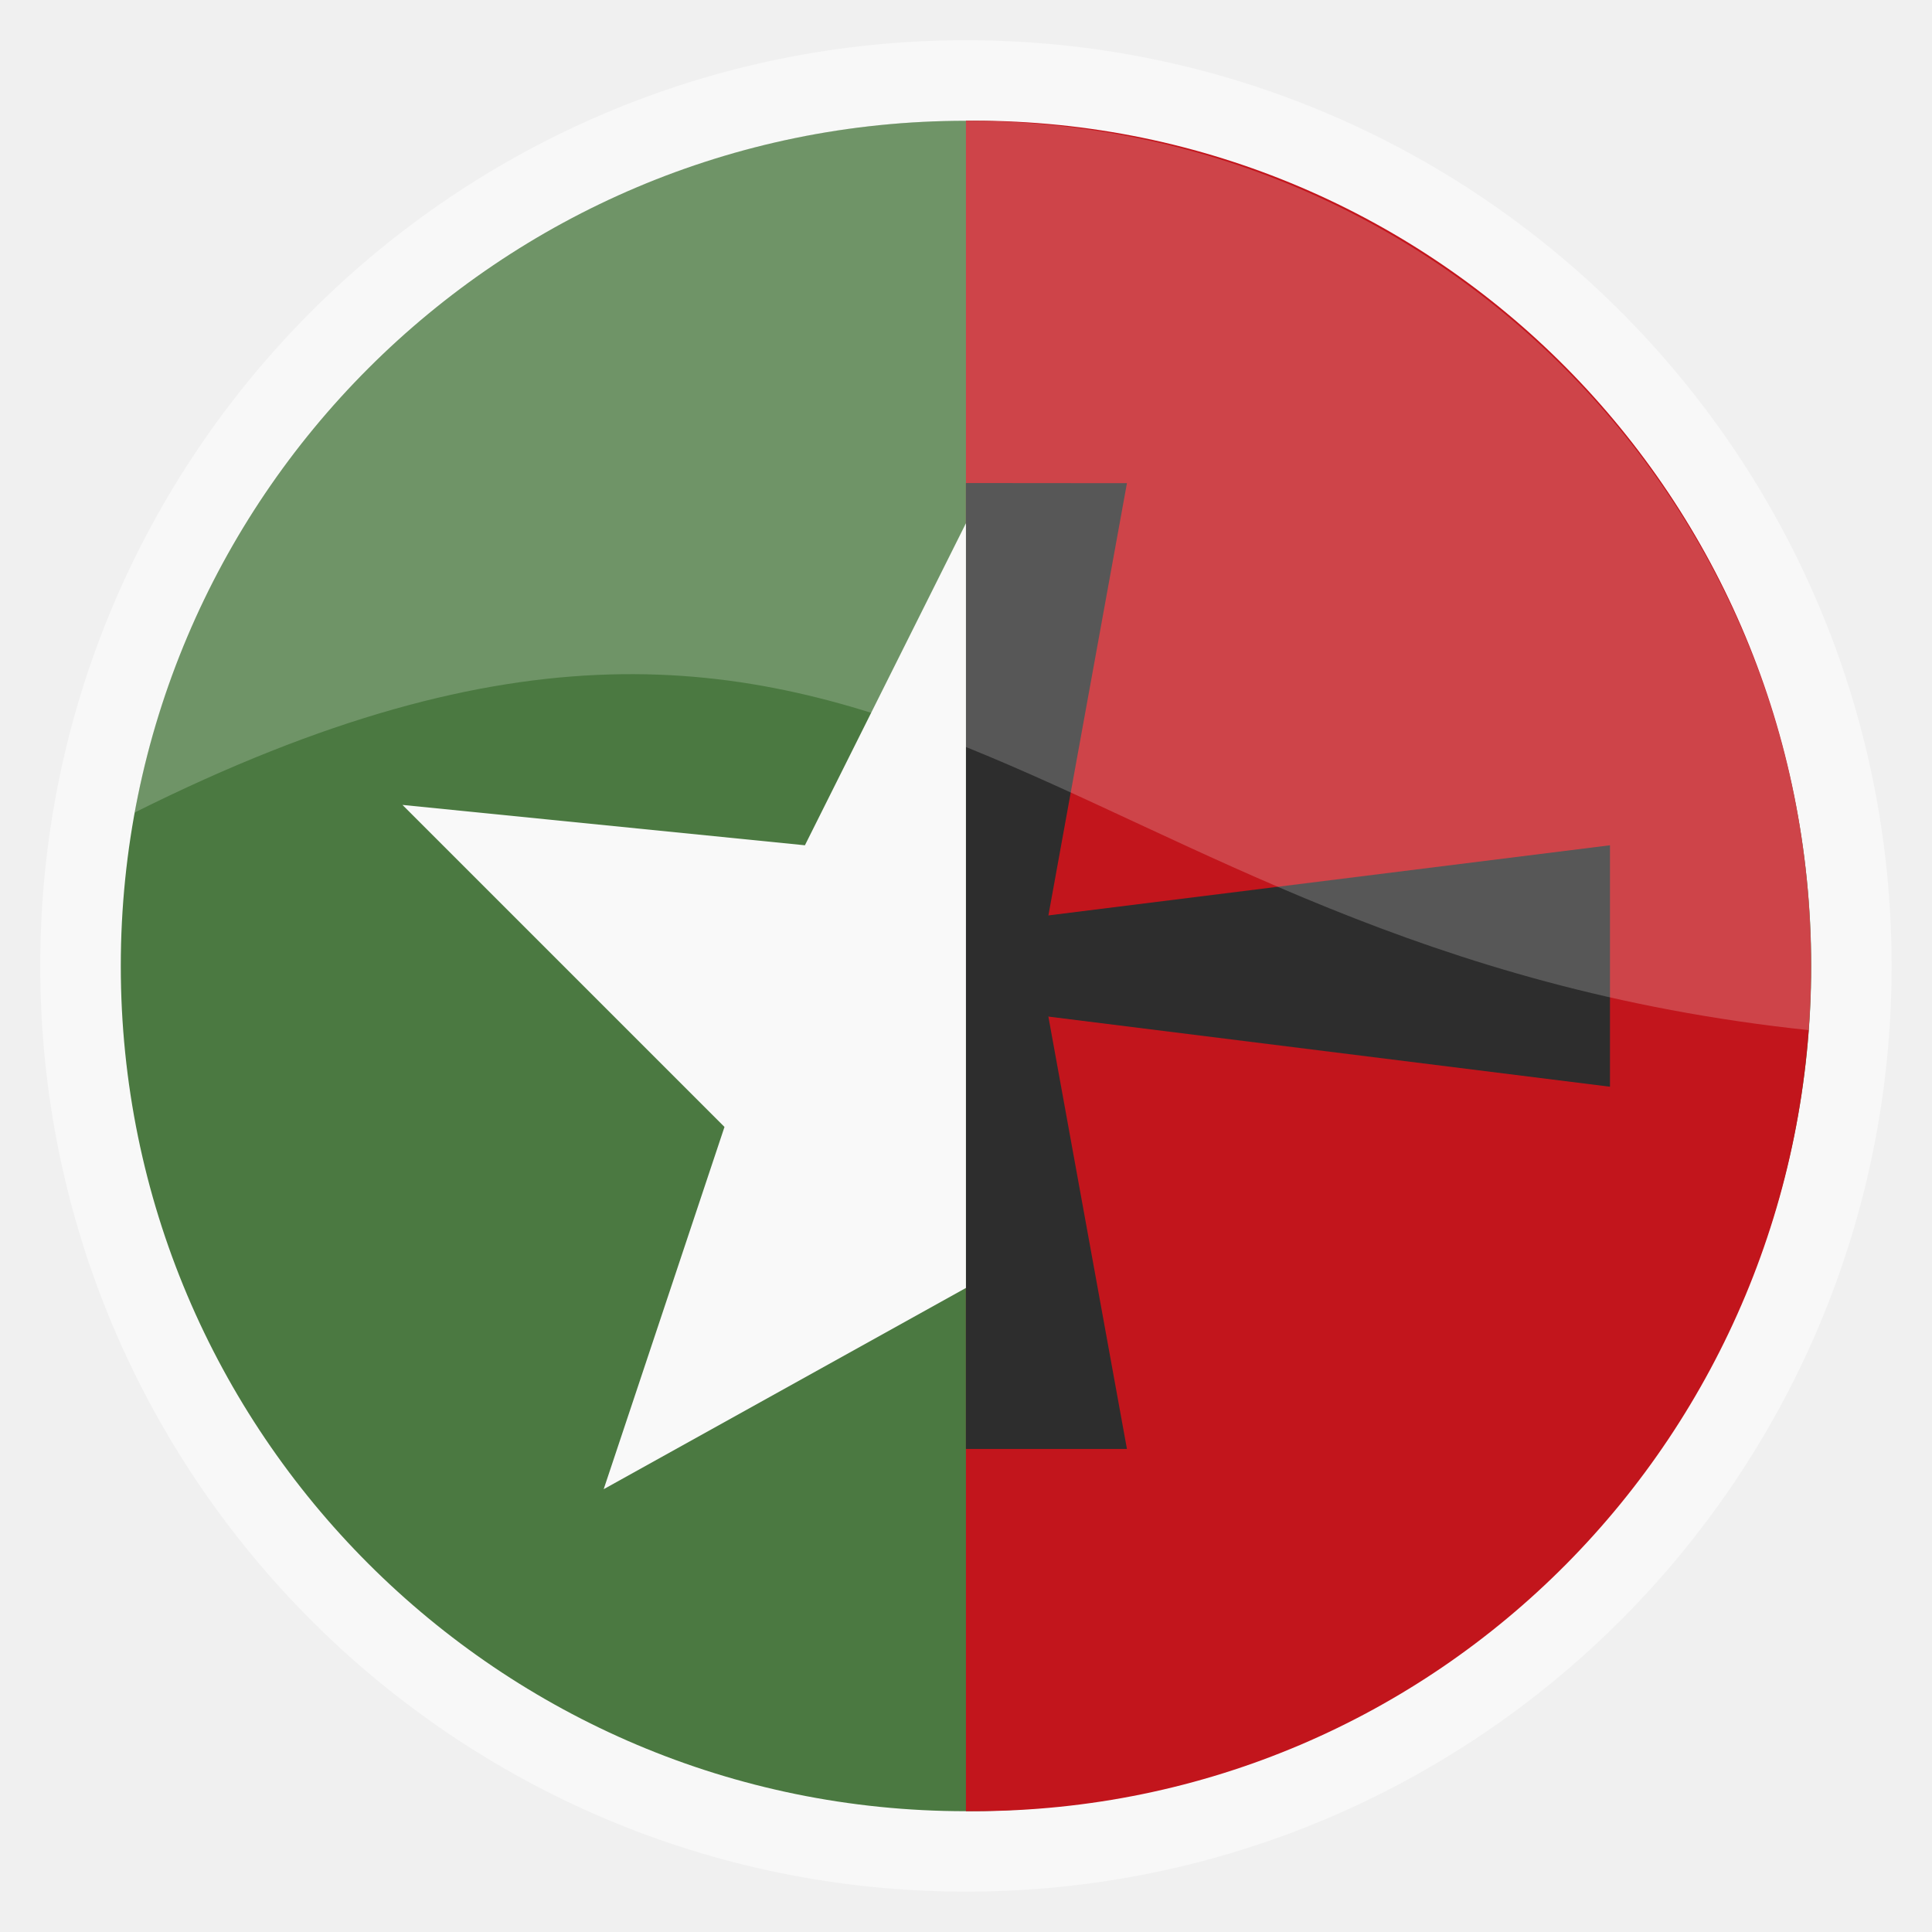
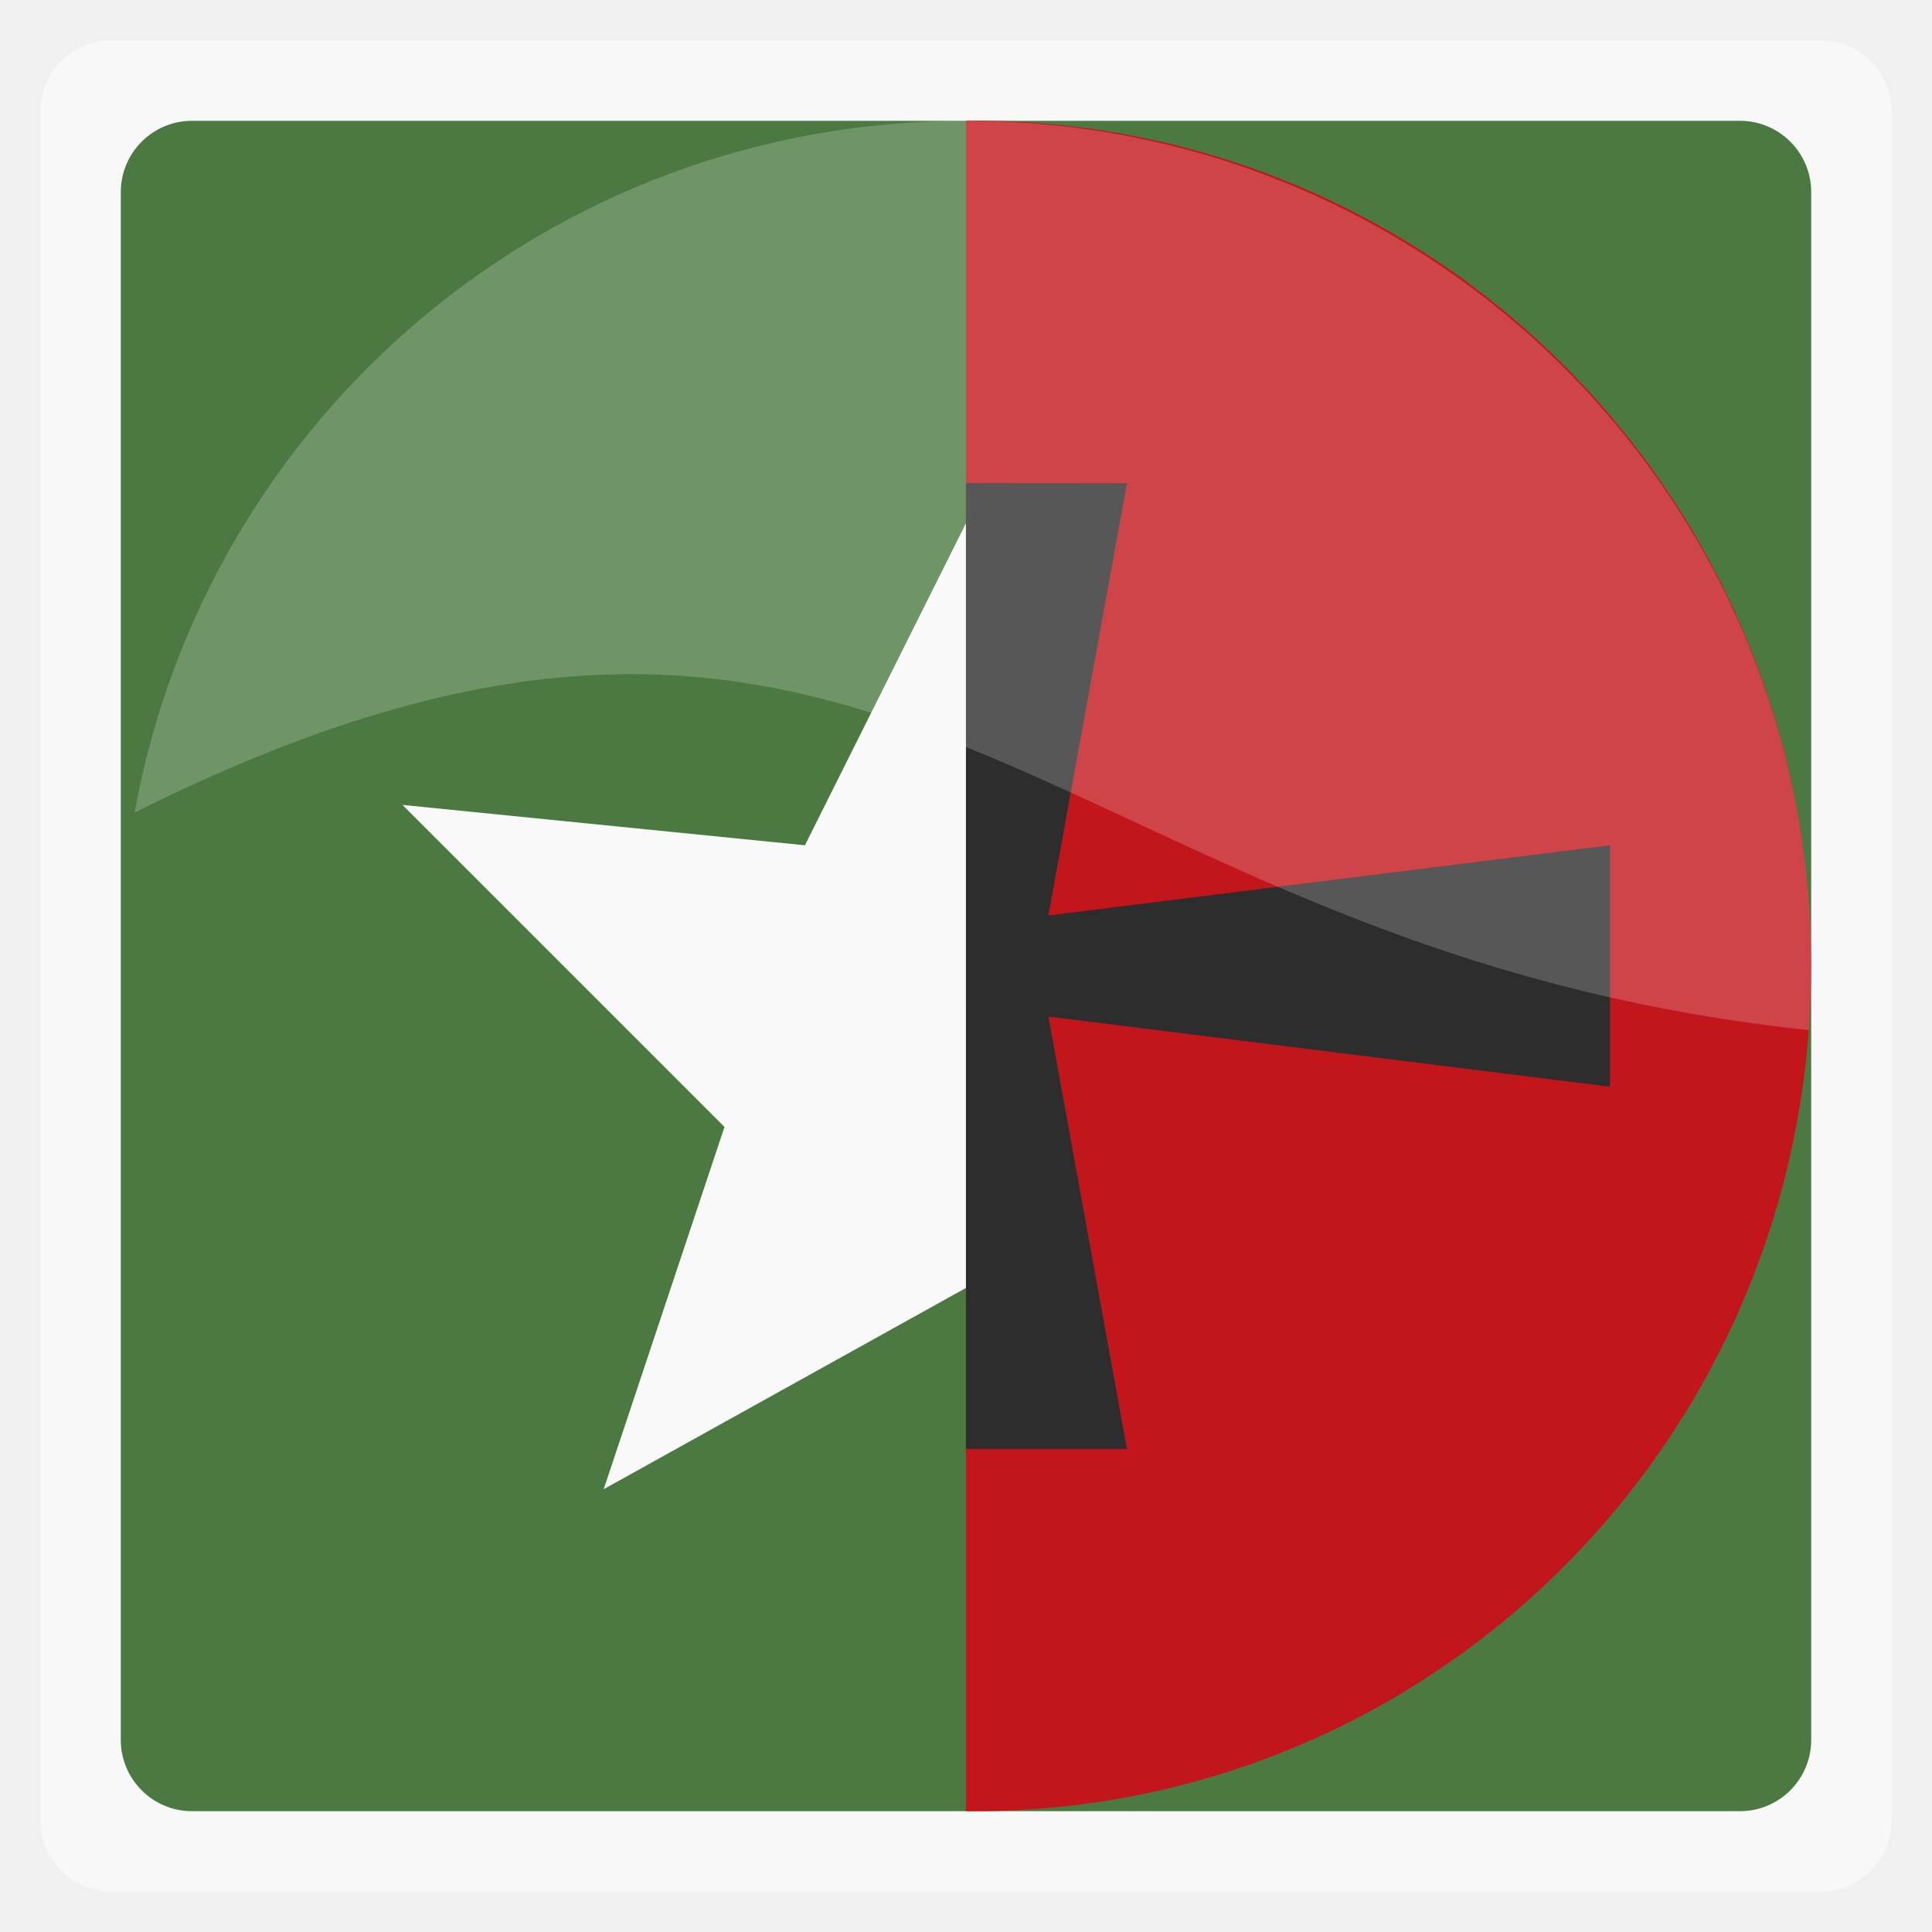
<svg xmlns="http://www.w3.org/2000/svg" width="48" viewBox="0 0 13.547 13.547" height="48">
-   <rect height="12.982" rx="6.491" y="0.282" x="0.282" width="12.982" opacity="0.5" fill="#ffffff" fill-rule="evenodd" />
-   <rect height="11.853" rx="5.926" y="0.847" x="0.847" width="11.853" fill="#4b7941" fill-rule="evenodd" />
+   <rect height="12.982" rx="0.5" y="0.282" x="0.282" width="12.982" opacity="0.5" fill="#ffffff" fill-rule="evenodd" />
+   <rect height="11.853" rx="0.5" y="0.847" x="0.847" width="11.853" fill="#4b7941" fill-rule="evenodd" />
  <path d="m 6.773,0.847 0,11.853 c 0.017,1.51e-4 0.035,0 0.052,0 3.254,0 5.874,-2.644 5.874,-5.927 0,-3.283 -2.62,-5.927 -5.874,-5.927 -0.017,0 -0.035,-1.5116e-4 -0.052,0 z" fill="#c2151c" fill-rule="evenodd" />
  <path d="m 6.773,3.387 0,6.773 1.129,0 -0.564,-3.104 0,-0.564 0.564,-3.104 z" fill="#2d2d2d" />
  <path d="m 6.773,6.491 4.516,-0.564 0,1.693 -4.516,-0.564 z" fill="#2d2d2d" />
  <path d="M 24,3 C 13.666,3 5.123,10.382 3.344,20.188 22.282,10.73 25.779,23.566 44.938,25.594 44.976,25.069 45,24.535 45,24 45,12.367 35.633,3 24,3 z" transform="scale(0.2822222,0.2822222)" opacity="0.2" fill="#ffffff" />
  <path d="M 6.773,3.669 5.644,5.927 2.822,5.644 5.08,7.902 4.233,10.442 6.773,9.031 z" fill="#f9f9f9" />
</svg>
